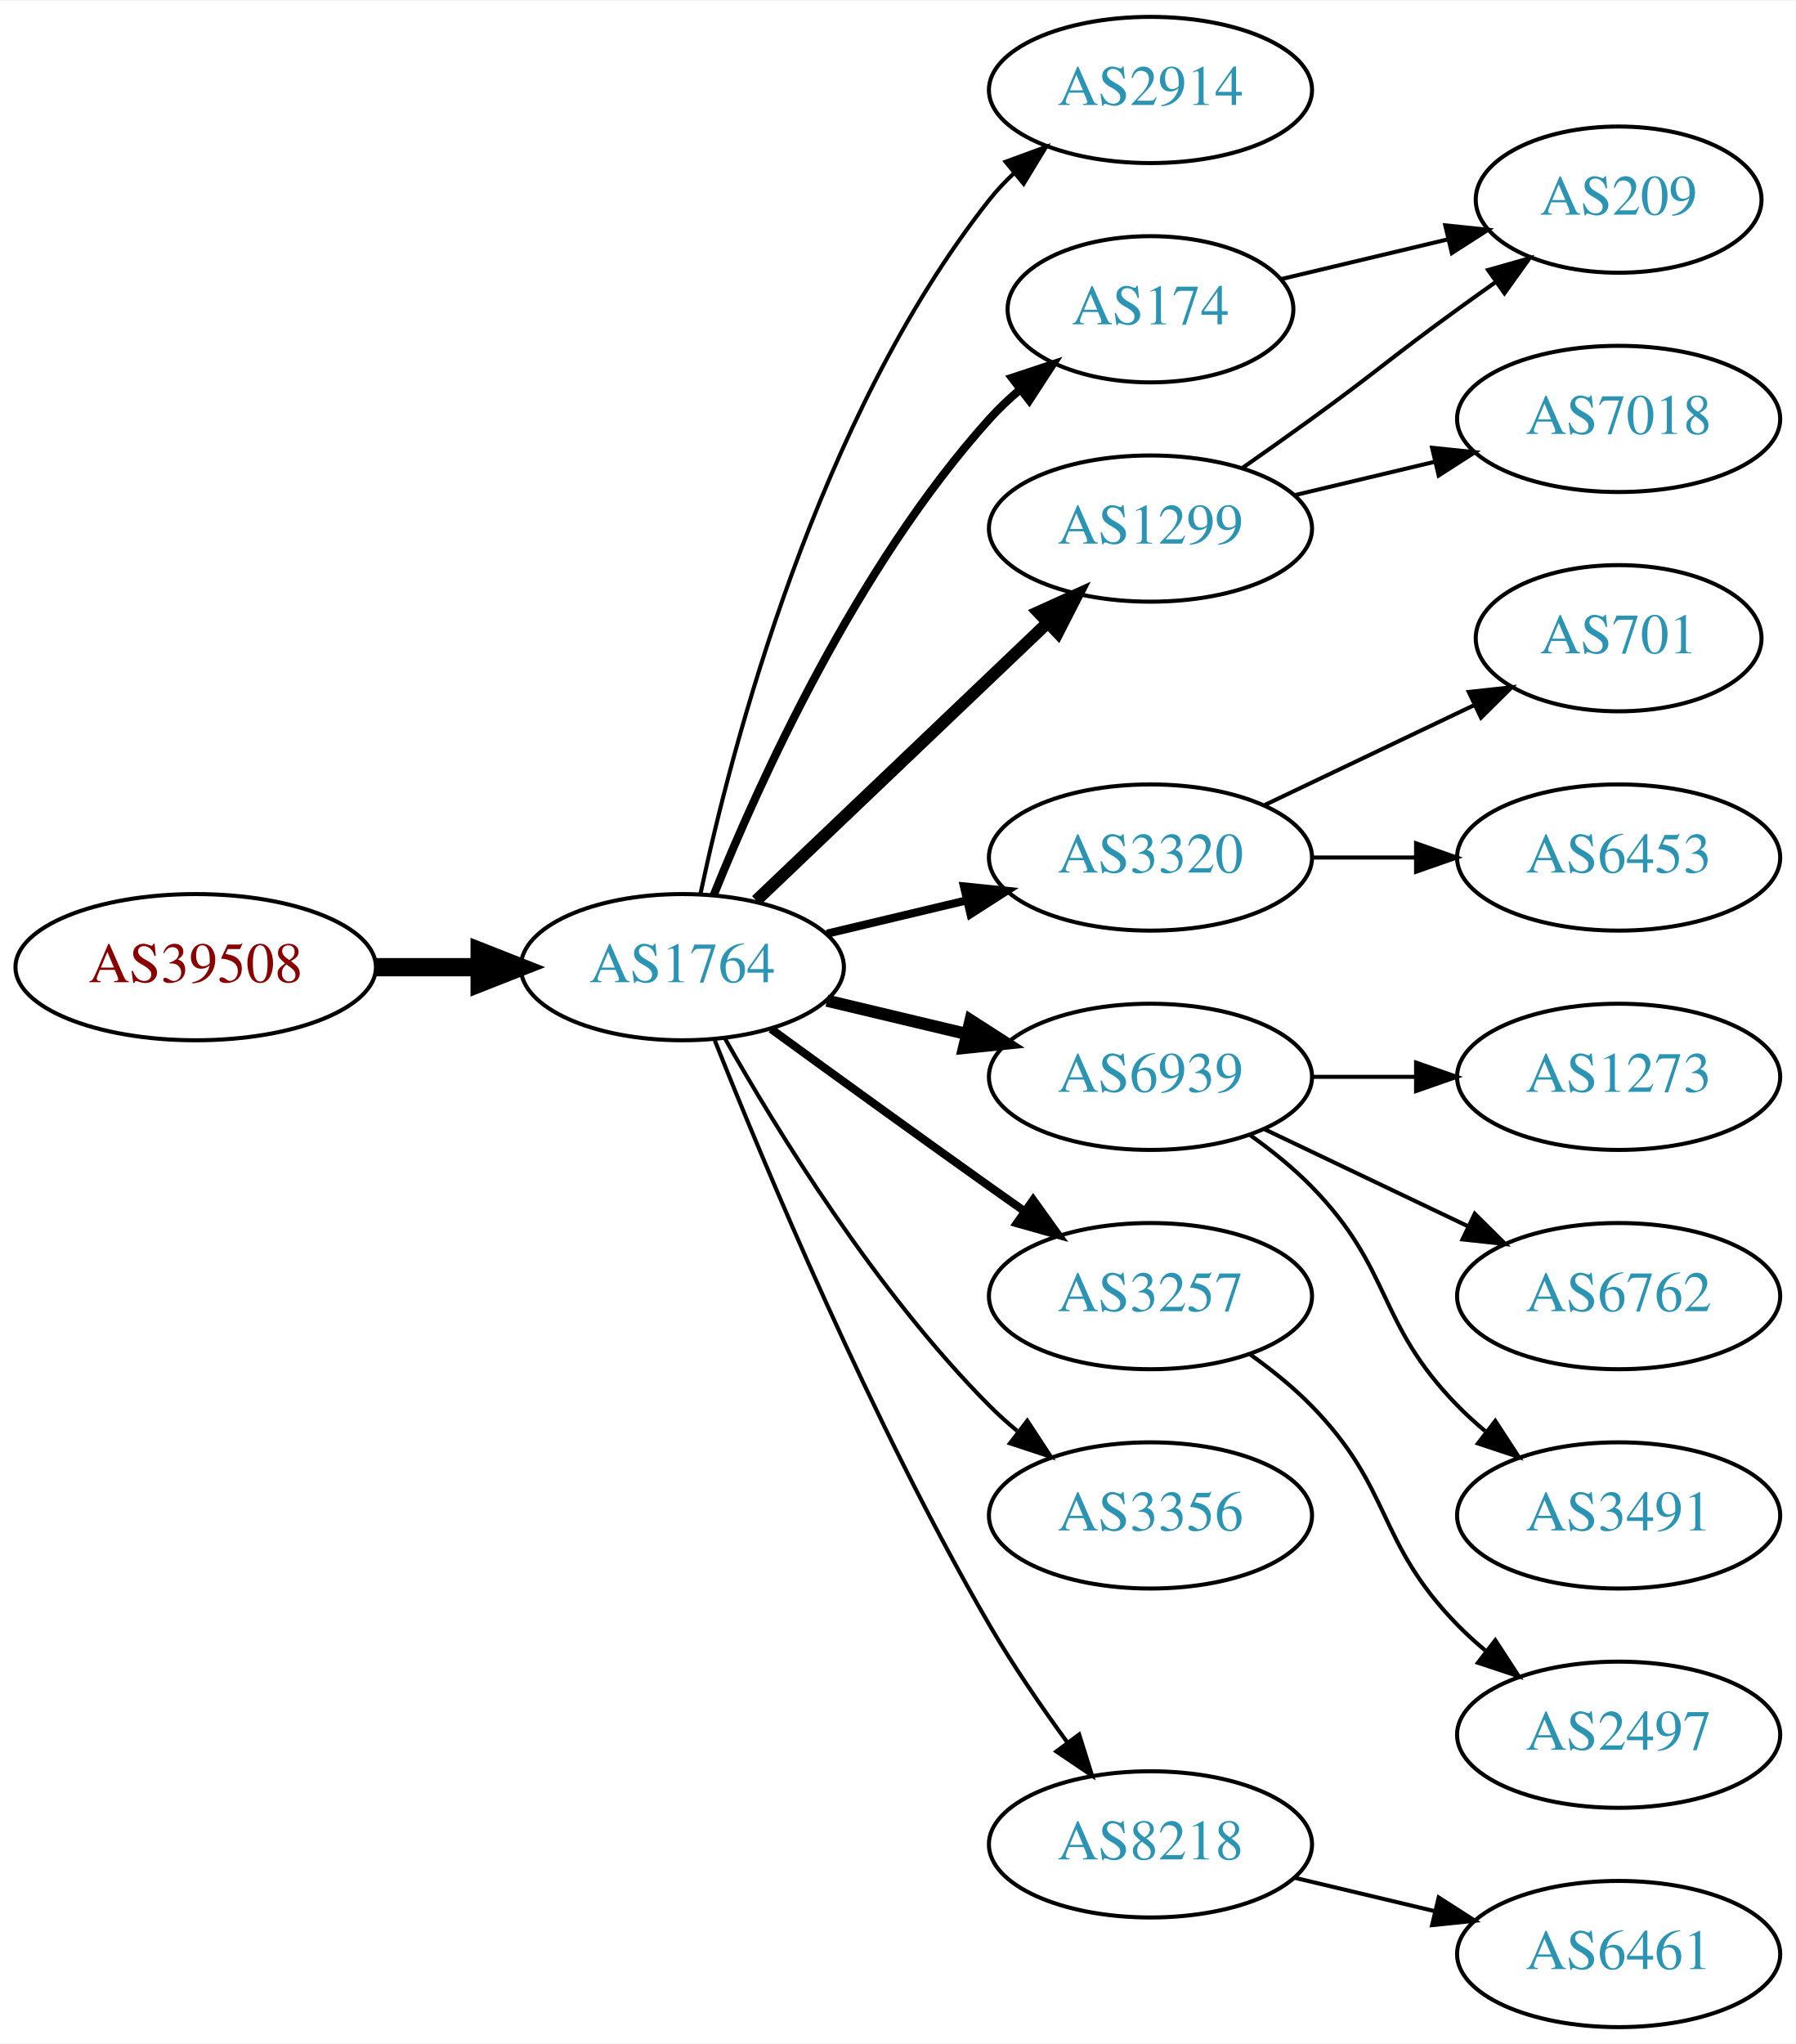
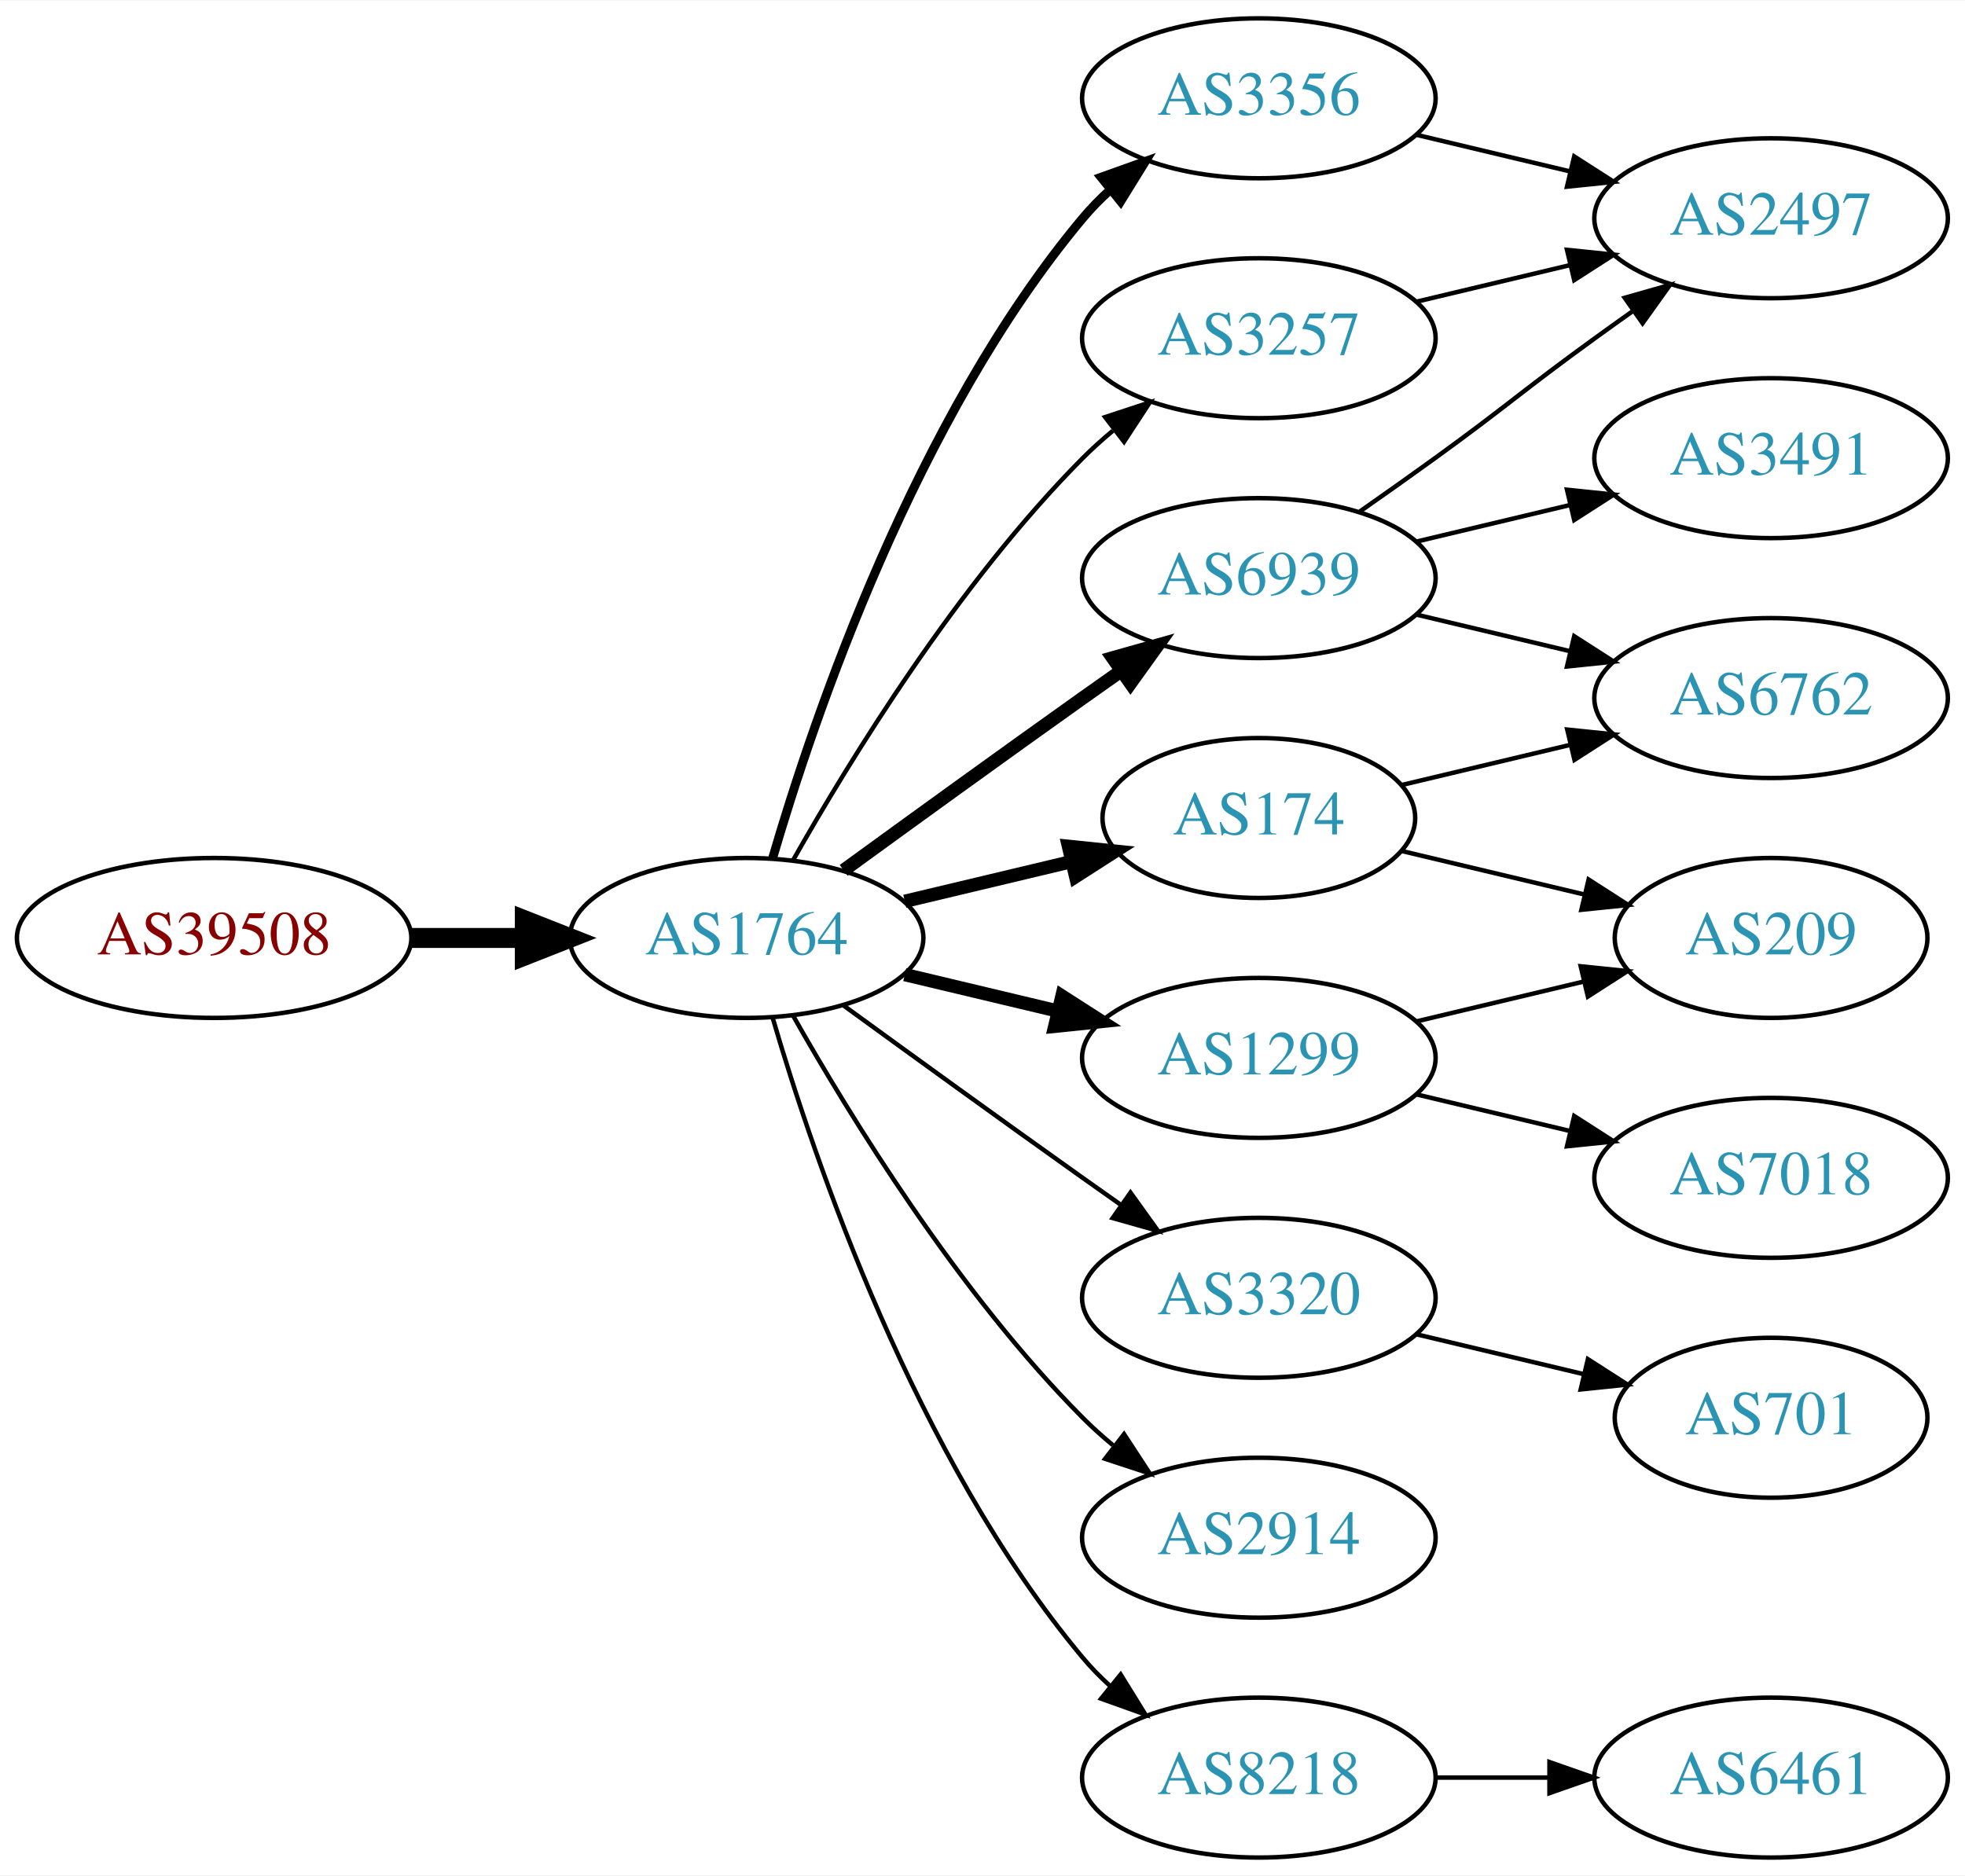
- <svg xmlns="http://www.w3.org/2000/svg" xmlns:xlink="http://www.w3.org/1999/xlink" width="442pt" height="503pt" viewBox="0.00 0.00 442.27 503.00">
-   <g id="graph0" class="graph" transform="scale(1 1) rotate(0) translate(4 499)">
-     <polygon fill="white" stroke="none" points="-4,4 -4,-499 438.271,-499 438.271,4 -4,4" />
+ <svg xmlns="http://www.w3.org/2000/svg" xmlns:xlink="http://www.w3.org/1999/xlink" width="442pt" height="422pt" viewBox="0.00 0.00 442.27 422.00">
+   <g id="graph0" class="graph" transform="scale(1 1) rotate(0) translate(4 418)">
+     <polygon fill="white" stroke="none" points="-4,4 -4,-418 438.271,-418 438.271,4 -4,4" />
    <g id="node1" class="node">
      <g id="a_node1">
        <a xlink:href="/asn/39508" xlink:title="AS39508 ~ AXIANS ICT Austria GmbH [AT]">
-           <ellipse fill="#ffffff" stroke="black" cx="44.196" cy="-261" rx="44.393" ry="18" />
-           <text text-anchor="middle" x="44.196" y="-257.3" font-family="Times,serif" font-size="14.00" fill="#880000">AS39508</text>
+           <ellipse fill="#ffffff" stroke="black" cx="44.196" cy="-207" rx="44.393" ry="18" />
+           <text text-anchor="middle" x="44.196" y="-203.3" font-family="Times,serif" font-size="14.00" fill="#880000">AS39508</text>
        </a>
      </g>
    </g>
    <g id="node2" class="node">
      <g id="a_node2">
        <a xlink:href="/asn/1764" xlink:title="AS1764 ~ NEXTLAYER-AS [AT]">
-           <ellipse fill="#ffffff" stroke="black" cx="164.039" cy="-261" rx="39.794" ry="18" />
-           <text text-anchor="middle" x="164.039" y="-257.3" font-family="Times,serif" font-size="14.00" fill="#2c94b3">AS1764</text>
+           <ellipse fill="#ffffff" stroke="black" cx="164.039" cy="-207" rx="39.794" ry="18" />
+           <text text-anchor="middle" x="164.039" y="-203.3" font-family="Times,serif" font-size="14.00" fill="#2c94b3">AS1764</text>
        </a>
      </g>
    </g>
    <g id="edge1" class="edge">
-       <path fill="none" stroke="black" stroke-width="4.5" d="M88.407,-261C96.72,-261 105.482,-261 113.965,-261" />
-       <polygon fill="black" stroke="black" stroke-width="4.5" points="114.123,-264.938 124.123,-261 114.123,-257.063 114.123,-264.938" />
+       <path fill="none" stroke="black" stroke-width="4.5" d="M88.407,-207C96.72,-207 105.482,-207 113.965,-207" />
+       <polygon fill="black" stroke="black" stroke-width="4.5" points="114.123,-210.938 124.123,-207 114.123,-203.063 114.123,-210.938" />
    </g>
    <g id="node3" class="node">
      <g id="a_node3">
-         <a xlink:href="/asn/2914" xlink:title="AS2914 ~ NTT America, Inc. [US]">
-           <ellipse fill="#ffffff" stroke="black" cx="279.332" cy="-477" rx="39.794" ry="18" />
-           <text text-anchor="middle" x="279.332" y="-473.3" font-family="Times,serif" font-size="14.00" fill="#2c94b3">AS2914</text>
+         <a xlink:href="/asn/174" xlink:title="AS174 ~ Cogent Communications [US]">
+           <ellipse fill="#ffffff" stroke="black" cx="279.332" cy="-234" rx="35.194" ry="18" />
+           <text text-anchor="middle" x="279.332" y="-230.3" font-family="Times,serif" font-size="14.00" fill="#2c94b3">AS174</text>
        </a>
      </g>
    </g>
    <g id="edge2" class="edge">
-       <path fill="none" stroke="black" d="M168.529,-279.16C176.16,-315.03 197.152,-396.155 239.685,-450 241.493,-452.288 243.545,-454.462 245.74,-456.51" />
-       <polygon fill="black" stroke="black" points="243.651,-459.323 253.6,-462.966 248.094,-453.914 243.651,-459.323" />
+       <path fill="none" stroke="black" stroke-width="3" d="M199.646,-215.248C211.44,-218.058 224.745,-221.229 237.013,-224.153" />
+       <polygon fill="black" stroke="black" stroke-width="3" points="236.479,-227.624 247.018,-226.537 238.101,-220.814 236.479,-227.624" />
    </g>
    <g id="node4" class="node">
      <g id="a_node4">
-         <a xlink:href="/asn/174" xlink:title="AS174 ~ Cogent Communications [US]">
-           <ellipse fill="#ffffff" stroke="black" cx="279.332" cy="-423" rx="35.194" ry="18" />
-           <text text-anchor="middle" x="279.332" y="-419.3" font-family="Times,serif" font-size="14.00" fill="#2c94b3">AS174</text>
+         <a xlink:href="/asn/3320" xlink:title="AS3320 ~ DTAG [DE]">
+           <ellipse fill="#ffffff" stroke="black" cx="279.332" cy="-126" rx="39.794" ry="18" />
+           <text text-anchor="middle" x="279.332" y="-122.3" font-family="Times,serif" font-size="14.00" fill="#2c94b3">AS3320</text>
        </a>
      </g>
    </g>
    <g id="edge3" class="edge">
-       <path fill="none" stroke="black" stroke-width="2" d="M171.786,-278.787C182.837,-306.243 206.891,-359.578 239.685,-396 242.001,-398.572 244.606,-401.03 247.341,-403.343" />
-       <polygon fill="black" stroke="black" stroke-width="2" points="245.207,-406.117 255.264,-409.448 249.479,-400.572 245.207,-406.117" />
+       <path fill="none" stroke="black" d="M185.887,-191.778C200.821,-180.909 221.435,-165.975 239.685,-153 242.506,-150.995 245.449,-148.915 248.397,-146.841" />
+       <polygon fill="black" stroke="black" points="250.443,-149.681 256.621,-141.074 246.424,-143.95 250.443,-149.681" />
    </g>
    <g id="node5" class="node">
      <g id="a_node5">
-         <a xlink:href="/asn/1299" xlink:title="AS1299 ~ Telia Carrier [EU]">
-           <ellipse fill="#ffffff" stroke="black" cx="279.332" cy="-369" rx="39.794" ry="18" />
-           <text text-anchor="middle" x="279.332" y="-365.3" font-family="Times,serif" font-size="14.00" fill="#2c94b3">AS1299</text>
+         <a xlink:href="/asn/6939" xlink:title="AS6939 ~ Hurricane Electric LLC [US]">
+           <ellipse fill="#ffffff" stroke="black" cx="279.332" cy="-288" rx="39.794" ry="18" />
+           <text text-anchor="middle" x="279.332" y="-284.3" font-family="Times,serif" font-size="14.00" fill="#2c94b3">AS6939</text>
        </a>
      </g>
    </g>
    <g id="edge4" class="edge">
-       <path fill="none" stroke="black" stroke-width="3" d="M182.245,-277.403C201.321,-295.587 232.241,-325.063 253.838,-345.651" />
-       <polygon fill="black" stroke="black" stroke-width="3" points="251.681,-348.43 261.334,-352.797 256.511,-343.363 251.681,-348.43" />
+       <path fill="none" stroke="black" stroke-width="3" d="M185.887,-222.222C200.821,-233.091 221.435,-248.025 239.685,-261 242.506,-263.005 245.449,-265.085 248.397,-267.159" />
+       <polygon fill="black" stroke="black" stroke-width="3" points="246.424,-270.05 256.621,-272.926 250.443,-264.319 246.424,-270.05" />
    </g>
    <g id="node6" class="node">
      <g id="a_node6">
-         <a xlink:href="/asn/3320" xlink:title="AS3320 ~ DTAG [DE]">
-           <ellipse fill="#ffffff" stroke="black" cx="279.332" cy="-288" rx="39.794" ry="18" />
-           <text text-anchor="middle" x="279.332" y="-284.3" font-family="Times,serif" font-size="14.00" fill="#2c94b3">AS3320</text>
+         <a xlink:href="/asn/2914" xlink:title="AS2914 ~ NTT America, Inc. [US]">
+           <ellipse fill="#ffffff" stroke="black" cx="279.332" cy="-72" rx="39.794" ry="18" />
+           <text text-anchor="middle" x="279.332" y="-68.3" font-family="Times,serif" font-size="14.00" fill="#2c94b3">AS2914</text>
        </a>
      </g>
    </g>
    <g id="edge5" class="edge">
-       <path fill="none" stroke="black" stroke-width="2" d="M199.646,-269.248C210.517,-271.838 222.671,-274.735 234.114,-277.462" />
-       <polygon fill="black" stroke="black" stroke-width="2" points="233.397,-280.889 243.936,-279.803 235.02,-274.08 233.397,-280.889" />
+       <path fill="none" stroke="black" d="M174.498,-189.51C187.28,-166.904 211.712,-127.114 239.685,-99 241.796,-96.879 244.092,-94.812 246.477,-92.829" />
+       <polygon fill="black" stroke="black" points="248.993,-95.31 254.793,-86.444 244.73,-89.758 248.993,-95.31" />
    </g>
    <g id="node7" class="node">
      <g id="a_node7">
-         <a xlink:href="/asn/6939" xlink:title="AS6939 ~ Hurricane Electric LLC [US]">
-           <ellipse fill="#ffffff" stroke="black" cx="279.332" cy="-234" rx="39.794" ry="18" />
-           <text text-anchor="middle" x="279.332" y="-230.3" font-family="Times,serif" font-size="14.00" fill="#2c94b3">AS6939</text>
+         <a xlink:href="/asn/3356" xlink:title="AS3356 ~ Level 3 Parent, LLC [US]">
+           <ellipse fill="#ffffff" stroke="black" cx="279.332" cy="-396" rx="39.794" ry="18" />
+           <text text-anchor="middle" x="279.332" y="-392.3" font-family="Times,serif" font-size="14.00" fill="#2c94b3">AS3356</text>
        </a>
      </g>
    </g>
    <g id="edge6" class="edge">
-       <path fill="none" stroke="black" stroke-width="3" d="M199.646,-252.752C210.517,-250.162 222.671,-247.265 234.114,-244.538" />
-       <polygon fill="black" stroke="black" stroke-width="3" points="235.02,-247.92 243.936,-242.197 233.397,-241.111 235.02,-247.92" />
+       <path fill="none" stroke="black" stroke-width="2" d="M169.913,-225.002C179.227,-256.844 202.043,-323.981 239.685,-369 241.555,-371.237 243.654,-373.374 245.88,-375.396" />
+       <polygon fill="black" stroke="black" stroke-width="2" points="243.823,-378.234 253.799,-381.804 248.227,-372.793 243.823,-378.234" />
    </g>
    <g id="node8" class="node">
      <g id="a_node8">
-         <a xlink:href="/asn/3257" xlink:title="AS3257 ~ GTT [DE]">
+         <a xlink:href="/asn/1299" xlink:title="AS1299 ~ Telia Carrier [EU]">
          <ellipse fill="#ffffff" stroke="black" cx="279.332" cy="-180" rx="39.794" ry="18" />
-           <text text-anchor="middle" x="279.332" y="-176.3" font-family="Times,serif" font-size="14.00" fill="#2c94b3">AS3257</text>
+           <text text-anchor="middle" x="279.332" y="-176.3" font-family="Times,serif" font-size="14.00" fill="#2c94b3">AS1299</text>
        </a>
      </g>
    </g>
    <g id="edge7" class="edge">
-       <path fill="none" stroke="black" stroke-width="2" d="M185.887,-245.778C200.821,-234.909 221.435,-219.975 239.685,-207 242.506,-204.995 245.449,-202.915 248.397,-200.841" />
-       <polygon fill="black" stroke="black" stroke-width="2" points="250.443,-203.681 256.621,-195.074 246.424,-197.95 250.443,-203.681" />
+       <path fill="none" stroke="black" stroke-width="3" d="M199.646,-198.752C210.517,-196.162 222.671,-193.265 234.114,-190.538" />
+       <polygon fill="black" stroke="black" stroke-width="3" points="235.02,-193.92 243.936,-188.197 233.397,-187.111 235.02,-193.92" />
    </g>
    <g id="node9" class="node">
      <g id="a_node9">
-         <a xlink:href="/asn/3356" xlink:title="AS3356 ~ Level 3 Parent, LLC [US]">
-           <ellipse fill="#ffffff" stroke="black" cx="279.332" cy="-126" rx="39.794" ry="18" />
-           <text text-anchor="middle" x="279.332" y="-122.3" font-family="Times,serif" font-size="14.00" fill="#2c94b3">AS3356</text>
+         <a xlink:href="/asn/3257" xlink:title="AS3257 ~ GTT [DE]">
+           <ellipse fill="#ffffff" stroke="black" cx="279.332" cy="-342" rx="39.794" ry="18" />
+           <text text-anchor="middle" x="279.332" y="-338.3" font-family="Times,serif" font-size="14.00" fill="#2c94b3">AS3257</text>
        </a>
      </g>
    </g>
    <g id="edge8" class="edge">
-       <path fill="none" stroke="black" d="M174.498,-243.51C187.28,-220.904 211.712,-181.114 239.685,-153 241.796,-150.879 244.092,-148.812 246.477,-146.829" />
-       <polygon fill="black" stroke="black" points="248.993,-149.31 254.793,-140.444 244.73,-143.758 248.993,-149.31" />
+       <path fill="none" stroke="black" d="M174.498,-224.49C187.28,-247.096 211.712,-286.886 239.685,-315 241.796,-317.121 244.092,-319.188 246.477,-321.171" />
+       <polygon fill="black" stroke="black" points="244.73,-324.242 254.793,-327.556 248.993,-318.69 244.73,-324.242" />
    </g>
    <g id="node10" class="node">
      <g id="a_node10">
        <a xlink:href="/asn/8218" xlink:title="AS8218 ~ legacy Neotelecoms [FR]">
-           <ellipse fill="#ffffff" stroke="black" cx="279.332" cy="-45" rx="39.794" ry="18" />
-           <text text-anchor="middle" x="279.332" y="-41.3" font-family="Times,serif" font-size="14.00" fill="#2c94b3">AS8218</text>
+           <ellipse fill="#ffffff" stroke="black" cx="279.332" cy="-18" rx="39.794" ry="18" />
+           <text text-anchor="middle" x="279.332" y="-14.3" font-family="Times,serif" font-size="14.00" fill="#2c94b3">AS8218</text>
        </a>
      </g>
    </g>
    <g id="edge9" class="edge">
-       <path fill="none" stroke="black" d="M172.042,-242.949C184.169,-212.43 210.587,-149.067 239.685,-99 245.392,-89.181 252.43,-78.922 258.929,-70.016" />
-       <polygon fill="black" stroke="black" points="261.77,-72.061 264.934,-61.95 256.155,-67.881 261.77,-72.061" />
+       <path fill="none" stroke="black" d="M169.913,-188.998C179.227,-157.156 202.043,-90.019 239.685,-45 241.555,-42.763 243.654,-40.626 245.88,-38.604" />
+       <polygon fill="black" stroke="black" points="248.227,-41.208 253.799,-32.196 243.823,-35.766 248.227,-41.208" />
    </g>
    <g id="node11" class="node">
      <g id="a_node11">
-         <a xlink:href="/asn/209" xlink:title="AS209 ~ CenturyLink Communications, LLC [US]">
-           <ellipse fill="#ffffff" stroke="black" cx="394.625" cy="-450" rx="35.194" ry="18" />
-           <text text-anchor="middle" x="394.625" y="-446.3" font-family="Times,serif" font-size="14.00" fill="#2c94b3">AS209</text>
-         </a>
-       </g>
-     </g>
-     <g id="edge17" class="edge">
-       <path fill="none" stroke="black" d="M311.589,-430.449C324.22,-433.459 338.974,-436.976 352.46,-440.19" />
-       <polygon fill="black" stroke="black" points="351.93,-443.661 362.469,-442.575 353.553,-436.852 351.93,-443.661" />
+         <a xlink:href="/asn/6762" xlink:title="AS6762 ~ TELECOM ITALIA SPARKLE S.p.A. [IT]">
+           <ellipse fill="#ffffff" stroke="black" cx="394.625" cy="-261" rx="39.794" ry="18" />
+           <text text-anchor="middle" x="394.625" y="-257.3" font-family="Times,serif" font-size="14.00" fill="#2c94b3">AS6762</text>
+         </a>
+       </g>
    </g>
    <g id="edge10" class="edge">
-       <path fill="none" stroke="black" d="M302.089,-384.009C307.623,-387.879 313.542,-392.064 318.978,-396 335.178,-407.729 338.778,-411.271 354.978,-423 358.007,-425.193 361.186,-427.463 364.364,-429.713" />
-       <polygon fill="black" stroke="black" points="362.481,-432.667 372.675,-435.555 366.506,-426.941 362.481,-432.667" />
+       <path fill="none" stroke="black" d="M311.589,-241.449C323.269,-244.233 336.765,-247.449 349.394,-250.459" />
+       <polygon fill="black" stroke="black" points="348.747,-253.903 359.286,-252.816 350.37,-247.093 348.747,-253.903" />
    </g>
    <g id="node12" class="node">
      <g id="a_node12">
-         <a xlink:href="/asn/7018" xlink:title="AS7018 ~ AT&amp;T Services, Inc. [US]">
-           <ellipse fill="#ffffff" stroke="black" cx="394.625" cy="-396" rx="39.794" ry="18" />
-           <text text-anchor="middle" x="394.625" y="-392.3" font-family="Times,serif" font-size="14.00" fill="#2c94b3">AS7018</text>
+         <a xlink:href="/asn/209" xlink:title="AS209 ~ CenturyLink Communications, LLC [US]">
+           <ellipse fill="#ffffff" stroke="black" cx="394.625" cy="-207" rx="35.194" ry="18" />
+           <text text-anchor="middle" x="394.625" y="-203.3" font-family="Times,serif" font-size="14.00" fill="#2c94b3">AS209</text>
        </a>
      </g>
    </g>
    <g id="edge11" class="edge">
-       <path fill="none" stroke="black" d="M314.939,-377.248C325.81,-379.838 337.964,-382.735 349.407,-385.462" />
-       <polygon fill="black" stroke="black" points="348.69,-388.889 359.229,-387.803 350.313,-382.08 348.69,-388.889" />
+       <path fill="none" stroke="black" d="M311.589,-226.551C324.22,-223.541 338.974,-220.024 352.46,-216.81" />
+       <polygon fill="black" stroke="black" points="353.553,-220.148 362.469,-214.425 351.93,-213.339 353.553,-220.148" />
    </g>
    <g id="node13" class="node">
      <g id="a_node13">
        <a xlink:href="/asn/701" xlink:title="AS701 ~ UUNET [US]">
-           <ellipse fill="#ffffff" stroke="black" cx="394.625" cy="-342" rx="35.194" ry="18" />
-           <text text-anchor="middle" x="394.625" y="-338.3" font-family="Times,serif" font-size="14.00" fill="#2c94b3">AS701</text>
+           <ellipse fill="#ffffff" stroke="black" cx="394.625" cy="-99" rx="35.194" ry="18" />
+           <text text-anchor="middle" x="394.625" y="-95.3" font-family="Times,serif" font-size="14.00" fill="#2c94b3">AS701</text>
        </a>
      </g>
    </g>
    <g id="edge12" class="edge">
-       <path fill="none" stroke="black" d="M307.468,-300.934C322.9,-308.29 342.385,-317.577 358.92,-325.459" />
-       <polygon fill="black" stroke="black" points="357.729,-328.768 368.262,-329.911 360.741,-322.449 357.729,-328.768" />
+       <path fill="none" stroke="black" d="M314.939,-117.752C326.733,-114.942 340.038,-111.771 352.306,-108.847" />
+       <polygon fill="black" stroke="black" points="353.394,-112.186 362.311,-106.463 351.772,-105.376 353.394,-112.186" />
+     </g>
+     <g id="edge13" class="edge">
+       <path fill="none" stroke="black" d="M314.939,-279.752C325.81,-277.162 337.964,-274.265 349.407,-271.538" />
+       <polygon fill="black" stroke="black" points="350.313,-274.92 359.229,-269.197 348.69,-268.111 350.313,-274.92" />
    </g>
    <g id="node14" class="node">
      <g id="a_node14">
-         <a xlink:href="/asn/6453" xlink:title="AS6453 ~ TATA COMMUNICATIONS (AMERICA) INC [US]">
-           <ellipse fill="#ffffff" stroke="black" cx="394.625" cy="-288" rx="39.794" ry="18" />
-           <text text-anchor="middle" x="394.625" y="-284.3" font-family="Times,serif" font-size="14.00" fill="#2c94b3">AS6453</text>
-         </a>
-       </g>
-     </g>
-     <g id="edge13" class="edge">
-       <path fill="none" stroke="black" d="M319.004,-288C327.207,-288 335.971,-288 344.503,-288" />
-       <polygon fill="black" stroke="black" points="344.742,-291.5 354.742,-288 344.742,-284.5 344.742,-291.5" />
+         <a xlink:href="/asn/2497" xlink:title="AS2497 ~ Internet Initiative Japan Inc. [JP]">
+           <ellipse fill="#ffffff" stroke="black" cx="394.625" cy="-369" rx="39.794" ry="18" />
+           <text text-anchor="middle" x="394.625" y="-365.3" font-family="Times,serif" font-size="14.00" fill="#2c94b3">AS2497</text>
+         </a>
+       </g>
+     </g>
+     <g id="edge14" class="edge">
+       <path fill="none" stroke="black" d="M302.089,-303.009C307.623,-306.879 313.542,-311.064 318.978,-315 335.178,-326.729 338.778,-330.271 354.978,-342 357.781,-344.029 360.712,-346.125 363.653,-348.21" />
+       <polygon fill="black" stroke="black" points="361.675,-351.097 371.868,-353.991 365.704,-345.373 361.675,-351.097" />
    </g>
    <g id="node15" class="node">
      <g id="a_node15">
-         <a xlink:href="/asn/1273" xlink:title="AS1273 ~ Vodafone Group PLC [EU]">
-           <ellipse fill="#ffffff" stroke="black" cx="394.625" cy="-234" rx="39.794" ry="18" />
-           <text text-anchor="middle" x="394.625" y="-230.3" font-family="Times,serif" font-size="14.00" fill="#2c94b3">AS1273</text>
-         </a>
-       </g>
-     </g>
-     <g id="edge14" class="edge">
-       <path fill="none" stroke="black" d="M319.004,-234C327.207,-234 335.971,-234 344.503,-234" />
-       <polygon fill="black" stroke="black" points="344.742,-237.5 354.742,-234 344.742,-230.5 344.742,-237.5" />
+         <a xlink:href="/asn/3491" xlink:title="AS3491 ~ PCCW Global, Inc. [US]">
+           <ellipse fill="#ffffff" stroke="black" cx="394.625" cy="-315" rx="39.794" ry="18" />
+           <text text-anchor="middle" x="394.625" y="-311.3" font-family="Times,serif" font-size="14.00" fill="#2c94b3">AS3491</text>
+         </a>
+       </g>
+     </g>
+     <g id="edge15" class="edge">
+       <path fill="none" stroke="black" d="M314.939,-296.248C325.81,-298.838 337.964,-301.735 349.407,-304.462" />
+       <polygon fill="black" stroke="black" points="348.69,-307.889 359.229,-306.803 350.313,-301.08 348.69,-307.889" />
+     </g>
+     <g id="edge19" class="edge">
+       <path fill="none" stroke="black" d="M314.939,-387.752C325.81,-385.162 337.964,-382.265 349.407,-379.538" />
+       <polygon fill="black" stroke="black" points="350.313,-382.92 359.229,-377.197 348.69,-376.111 350.313,-382.92" />
+     </g>
+     <g id="edge16" class="edge">
+       <path fill="none" stroke="black" d="M314.939,-188.248C326.733,-191.058 340.038,-194.229 352.306,-197.153" />
+       <polygon fill="black" stroke="black" points="351.772,-200.624 362.311,-199.537 353.394,-193.814 351.772,-200.624" />
    </g>
    <g id="node16" class="node">
      <g id="a_node16">
-         <a xlink:href="/asn/6762" xlink:title="AS6762 ~ TELECOM ITALIA SPARKLE S.p.A. [IT]">
-           <ellipse fill="#ffffff" stroke="black" cx="394.625" cy="-180" rx="39.794" ry="18" />
-           <text text-anchor="middle" x="394.625" y="-176.3" font-family="Times,serif" font-size="14.00" fill="#2c94b3">AS6762</text>
-         </a>
-       </g>
-     </g>
-     <g id="edge15" class="edge">
-       <path fill="none" stroke="black" d="M307.468,-221.066C322.462,-213.919 341.283,-204.948 357.506,-197.215" />
-       <polygon fill="black" stroke="black" points="359.188,-200.291 366.71,-192.829 356.177,-193.972 359.188,-200.291" />
+         <a xlink:href="/asn/7018" xlink:title="AS7018 ~ AT&amp;T Services, Inc. [US]">
+           <ellipse fill="#ffffff" stroke="black" cx="394.625" cy="-153" rx="39.794" ry="18" />
+           <text text-anchor="middle" x="394.625" y="-149.3" font-family="Times,serif" font-size="14.00" fill="#2c94b3">AS7018</text>
+         </a>
+       </g>
+     </g>
+     <g id="edge17" class="edge">
+       <path fill="none" stroke="black" d="M314.939,-171.752C325.81,-169.162 337.964,-166.265 349.407,-163.538" />
+       <polygon fill="black" stroke="black" points="350.313,-166.92 359.229,-161.197 348.69,-160.111 350.313,-166.92" />
+     </g>
+     <g id="edge18" class="edge">
+       <path fill="none" stroke="black" d="M314.939,-350.248C325.81,-352.838 337.964,-355.735 349.407,-358.462" />
+       <polygon fill="black" stroke="black" points="348.69,-361.889 359.229,-360.803 350.313,-355.08 348.69,-361.889" />
    </g>
    <g id="node17" class="node">
      <g id="a_node17">
-         <a xlink:href="/asn/3491" xlink:title="AS3491 ~ PCCW Global, Inc. [US]">
-           <ellipse fill="#ffffff" stroke="black" cx="394.625" cy="-126" rx="39.794" ry="18" />
-           <text text-anchor="middle" x="394.625" y="-122.3" font-family="Times,serif" font-size="14.00" fill="#2c94b3">AS3491</text>
-         </a>
-       </g>
-     </g>
-     <g id="edge16" class="edge">
-       <path fill="none" stroke="black" d="M303.926,-219.611C309.182,-215.852 314.513,-211.563 318.978,-207 339.151,-186.383 334.806,-173.617 354.978,-153 357.071,-150.861 359.354,-148.782 361.731,-146.79" />
-       <polygon fill="black" stroke="black" points="364.249,-149.268 370.031,-140.389 359.974,-143.725 364.249,-149.268" />
-     </g>
-     <g id="node18" class="node">
-       <g id="a_node18">
-         <a xlink:href="/asn/2497" xlink:title="AS2497 ~ Internet Initiative Japan Inc. [JP]">
-           <ellipse fill="#ffffff" stroke="black" cx="394.625" cy="-72" rx="39.794" ry="18" />
-           <text text-anchor="middle" x="394.625" y="-68.3" font-family="Times,serif" font-size="14.00" fill="#2c94b3">AS2497</text>
-         </a>
-       </g>
-     </g>
-     <g id="edge18" class="edge">
-       <path fill="none" stroke="black" d="M303.926,-165.611C309.182,-161.852 314.513,-157.563 318.978,-153 339.151,-132.383 334.806,-119.617 354.978,-99 357.071,-96.861 359.354,-94.782 361.731,-92.79" />
-       <polygon fill="black" stroke="black" points="364.249,-95.268 370.031,-86.389 359.974,-89.725 364.249,-95.268" />
-     </g>
-     <g id="node19" class="node">
-       <g id="a_node19">
        <a xlink:href="/asn/6461" xlink:title="AS6461 ~ Zayo Bandwidth [US]">
          <ellipse fill="#ffffff" stroke="black" cx="394.625" cy="-18" rx="39.794" ry="18" />
          <text text-anchor="middle" x="394.625" y="-14.3" font-family="Times,serif" font-size="14.00" fill="#2c94b3">AS6461</text>
        </a>
      </g>
    </g>
-     <g id="edge19" class="edge">
-       <path fill="none" stroke="black" d="M314.939,-36.752C325.81,-34.162 337.964,-31.265 349.407,-28.538" />
-       <polygon fill="black" stroke="black" points="350.313,-31.92 359.229,-26.197 348.69,-25.111 350.313,-31.92" />
+     <g id="edge20" class="edge">
+       <path fill="none" stroke="black" d="M319.004,-18C327.207,-18 335.971,-18 344.503,-18" />
+       <polygon fill="black" stroke="black" points="344.742,-21.5 354.742,-18 344.742,-14.5 344.742,-21.5" />
    </g>
  </g>
</svg>
